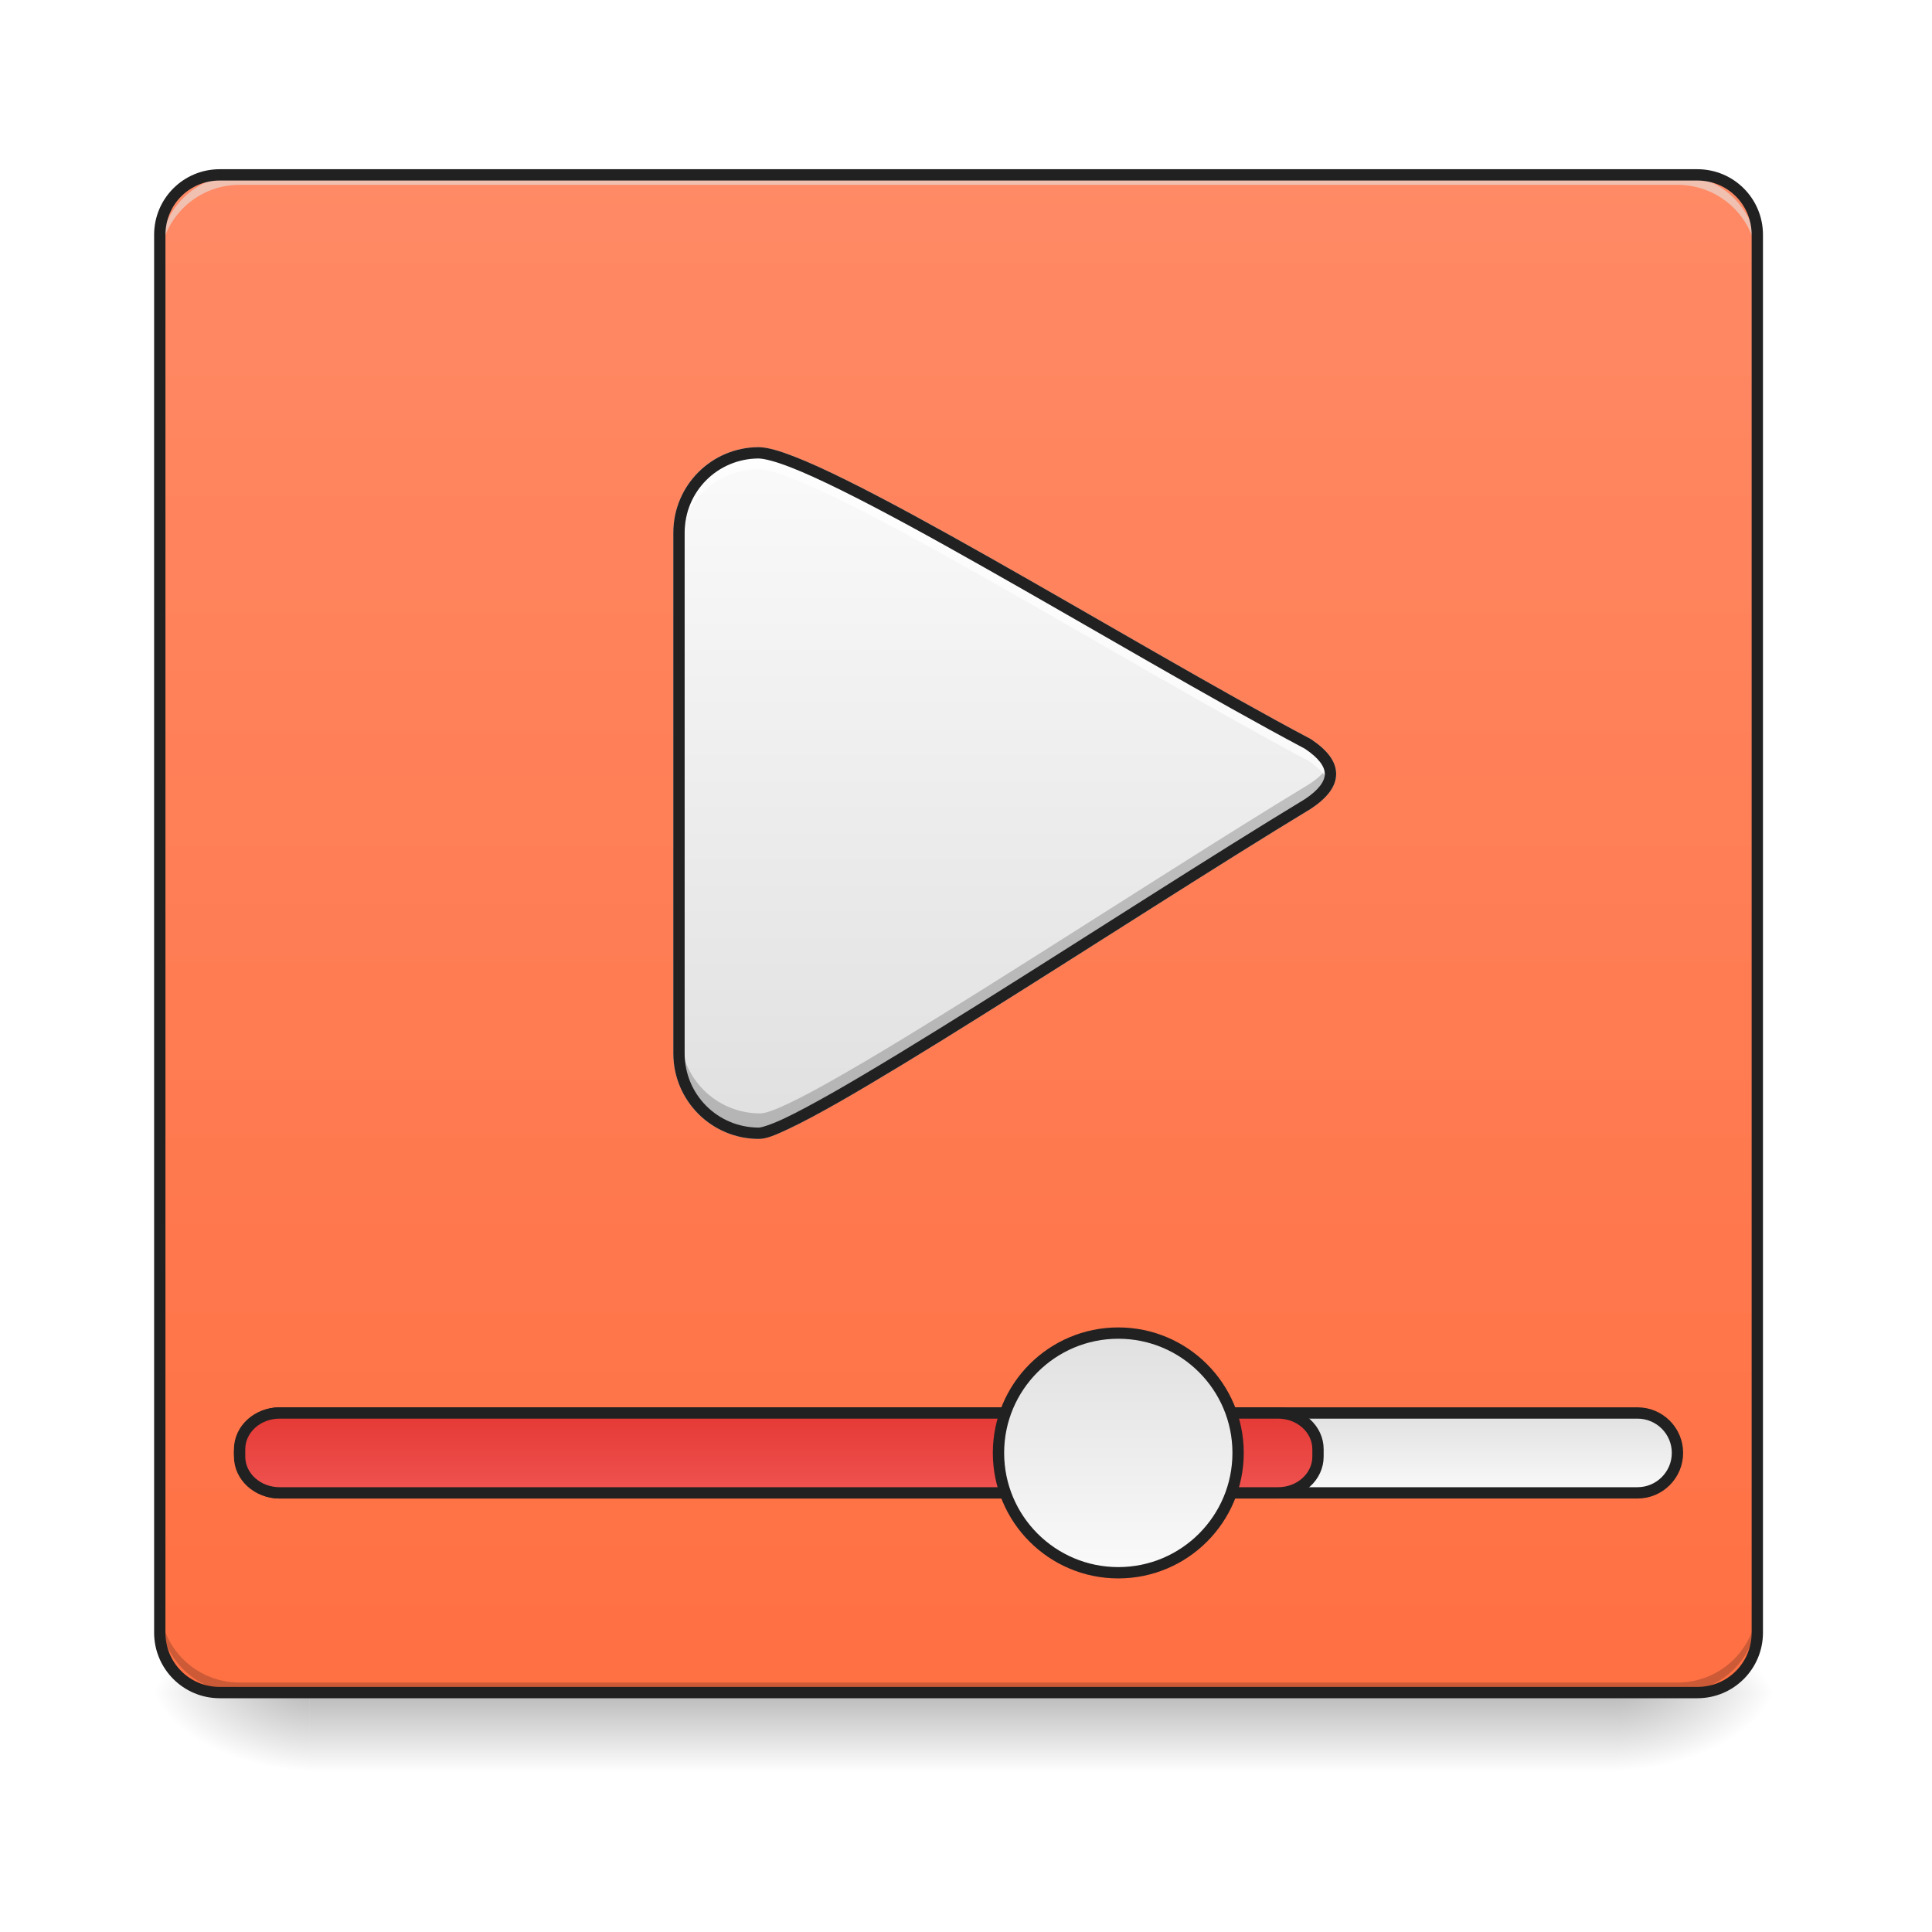
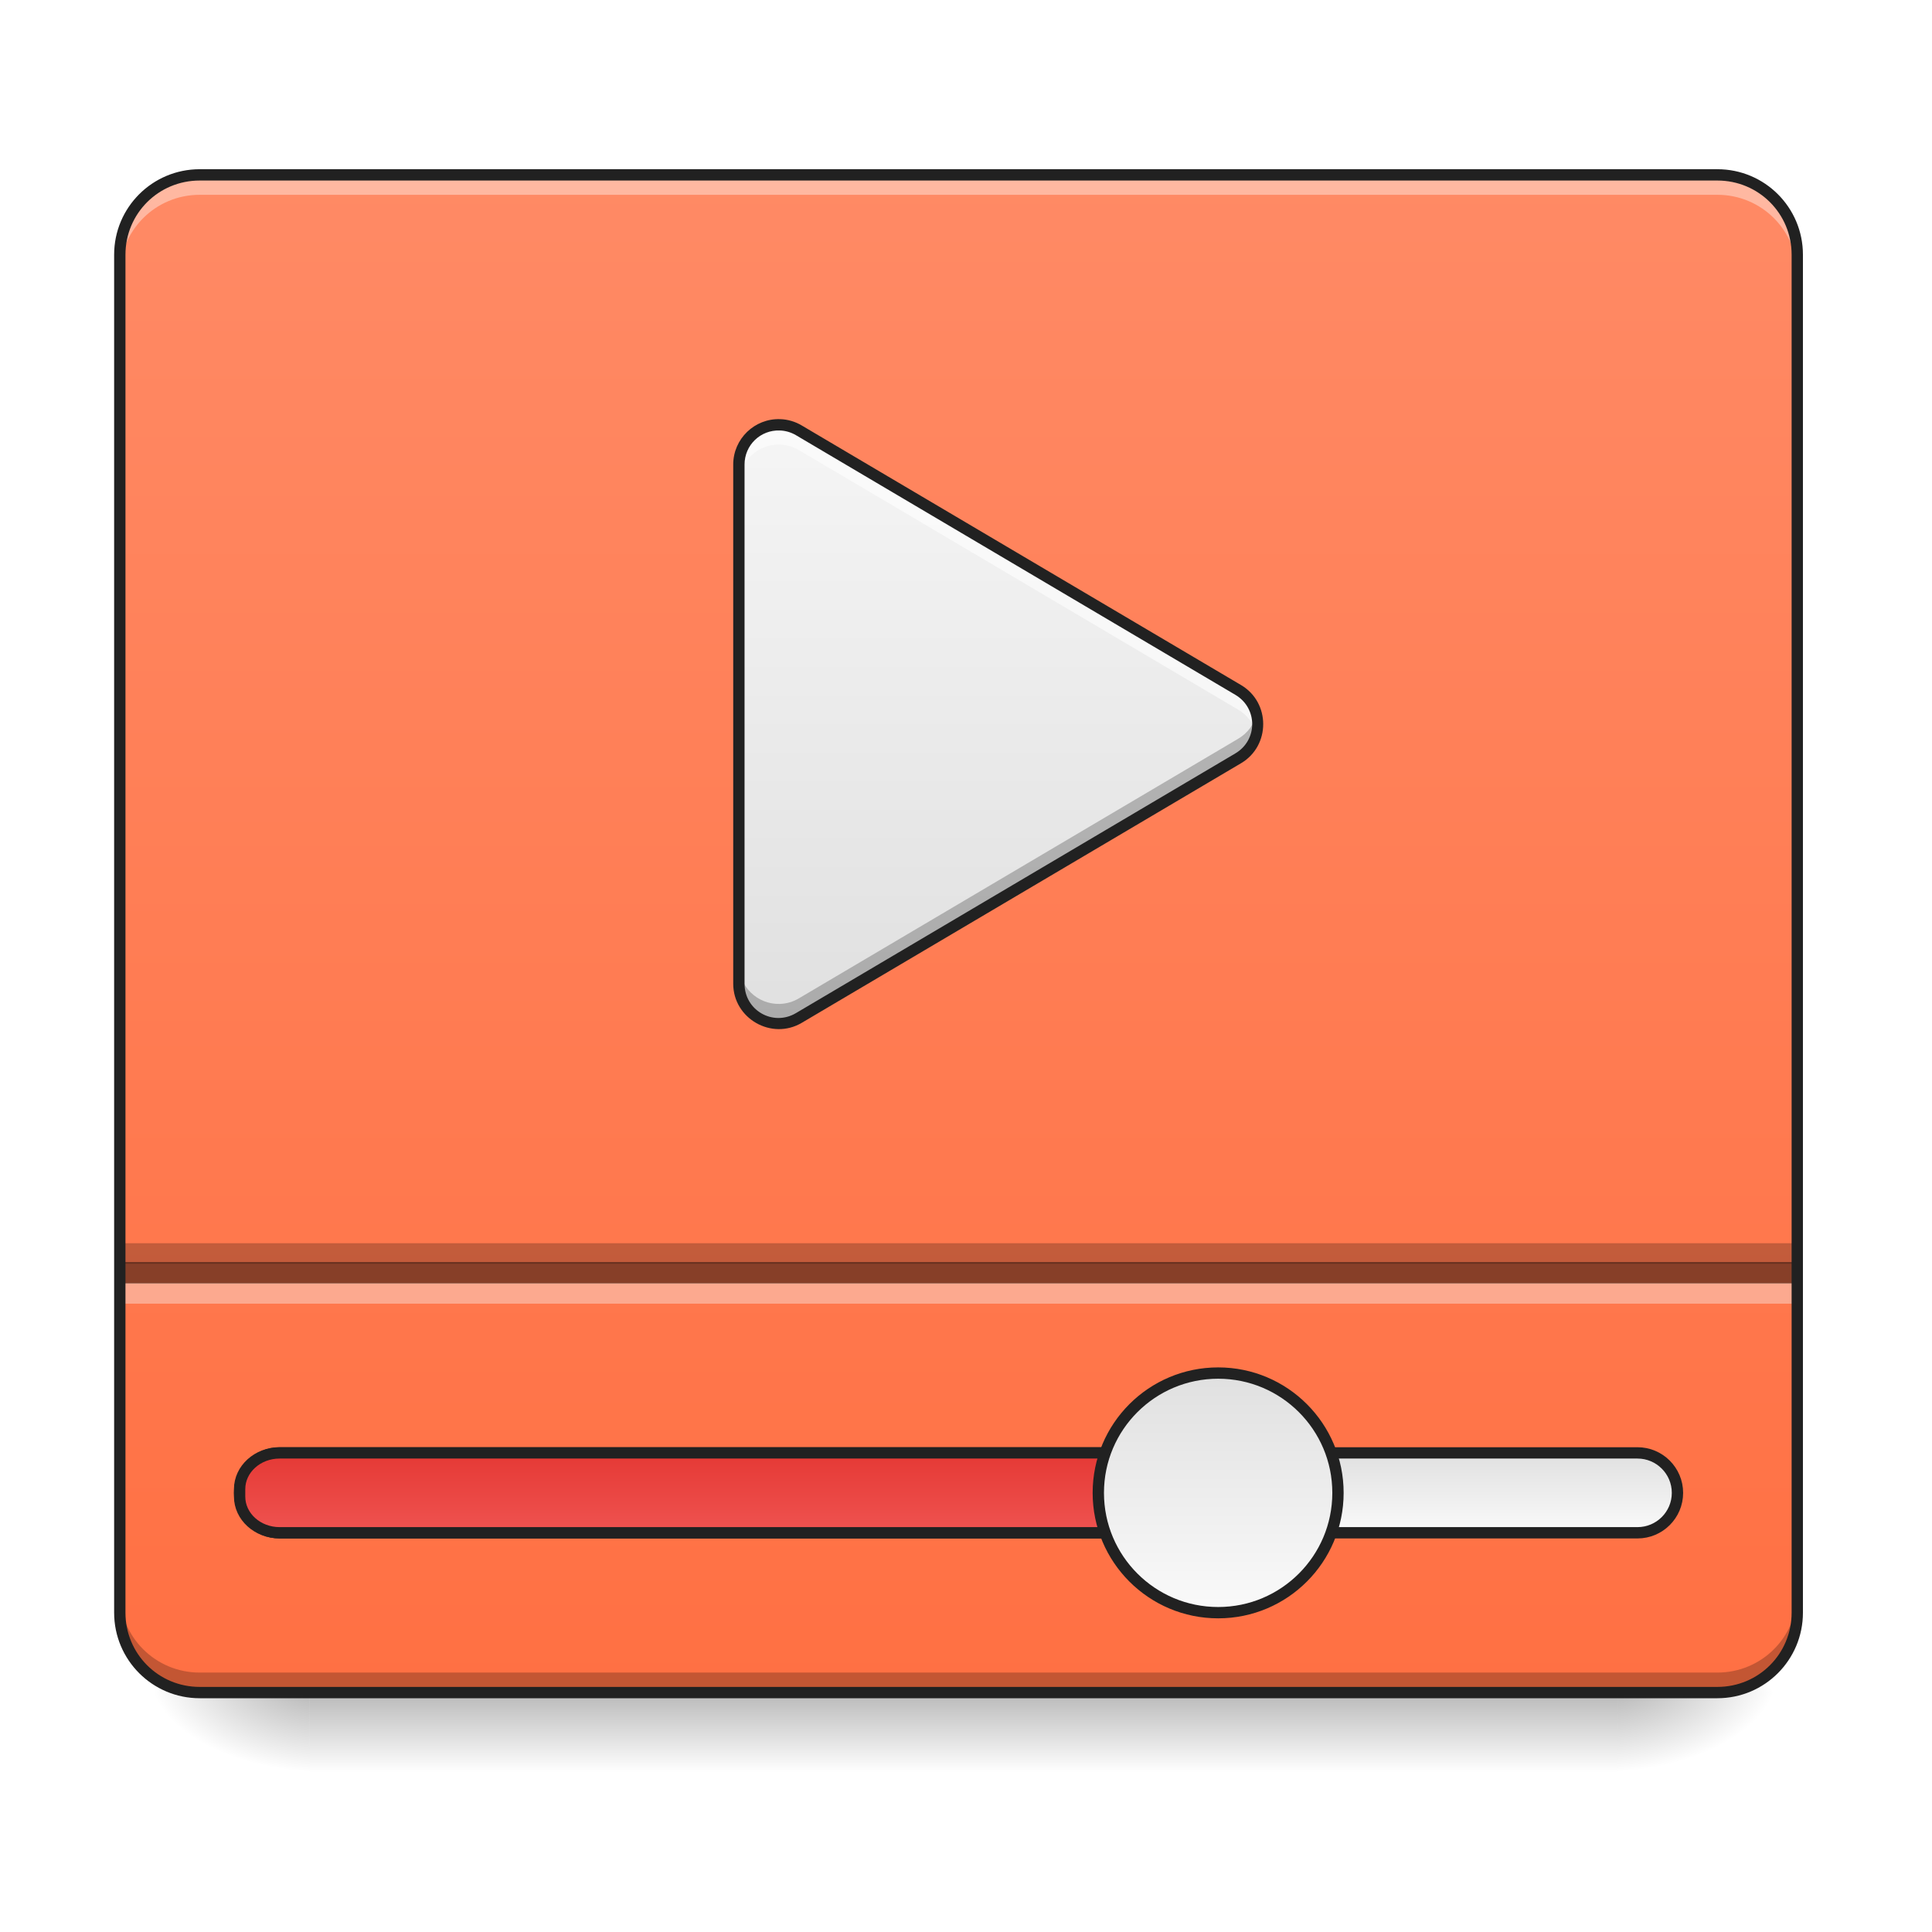
<svg xmlns="http://www.w3.org/2000/svg" width="128pt" height="128pt" viewBox="0 0 128 128" version="1.1">
  <defs>
    <linearGradient id="linear0" gradientUnits="userSpaceOnUse" x1="254" y1="233.5" x2="254" y2="254.667" gradientTransform="matrix(0.250024,0,0,0.250024,-0.0000152602,53.75514)">
      <stop offset="0" style="stop-color:rgb(0%,0%,0%);stop-opacity:0.275;" />
      <stop offset="1" style="stop-color:rgb(0%,0%,0%);stop-opacity:0;" />
    </linearGradient>
    <radialGradient id="radial0" gradientUnits="userSpaceOnUse" cx="450.909" cy="189.579" fx="450.909" fy="189.579" r="21.167" gradientTransform="matrix(0.000000696681,-0.31253,-0.562554,-0.000000406154,212.4917,254.3813)">
      <stop offset="0" style="stop-color:rgb(0%,0%,0%);stop-opacity:0.314;" />
      <stop offset="0.222" style="stop-color:rgb(0%,0%,0%);stop-opacity:0.275;" />
      <stop offset="1" style="stop-color:rgb(0%,0%,0%);stop-opacity:0;" />
    </radialGradient>
    <radialGradient id="radial1" gradientUnits="userSpaceOnUse" cx="450.909" cy="189.579" fx="450.909" fy="189.579" r="21.167" gradientTransform="matrix(-0.000000696681,0.31253,0.562554,0.000000406154,-84.81808,-30.10992)">
      <stop offset="0" style="stop-color:rgb(0%,0%,0%);stop-opacity:0.314;" />
      <stop offset="0.222" style="stop-color:rgb(0%,0%,0%);stop-opacity:0.275;" />
      <stop offset="1" style="stop-color:rgb(0%,0%,0%);stop-opacity:0;" />
    </radialGradient>
    <radialGradient id="radial2" gradientUnits="userSpaceOnUse" cx="450.909" cy="189.579" fx="450.909" fy="189.579" r="21.167" gradientTransform="matrix(-0.000000696681,-0.31253,0.562554,-0.000000406154,-84.81808,254.3813)">
      <stop offset="0" style="stop-color:rgb(0%,0%,0%);stop-opacity:0.314;" />
      <stop offset="0.222" style="stop-color:rgb(0%,0%,0%);stop-opacity:0.275;" />
      <stop offset="1" style="stop-color:rgb(0%,0%,0%);stop-opacity:0;" />
    </radialGradient>
    <radialGradient id="radial3" gradientUnits="userSpaceOnUse" cx="450.909" cy="189.579" fx="450.909" fy="189.579" r="21.167" gradientTransform="matrix(0.000000696681,0.31253,-0.562554,0.000000406154,212.4917,-30.10992)">
      <stop offset="0" style="stop-color:rgb(0%,0%,0%);stop-opacity:0.314;" />
      <stop offset="0.222" style="stop-color:rgb(0%,0%,0%);stop-opacity:0.275;" />
      <stop offset="1" style="stop-color:rgb(0%,0%,0%);stop-opacity:0;" />
    </radialGradient>
-     <linearGradient id="linear1" gradientUnits="userSpaceOnUse" x1="254" y1="-168.667" x2="254" y2="233.5" gradientTransform="matrix(0.250024,0,0,0.250024,0,53.75513)">
-       <stop offset="0" style="stop-color:rgb(100%,54.118%,39.608%);stop-opacity:1;" />
-       <stop offset="1" style="stop-color:rgb(100%,43.922%,26.275%);stop-opacity:1;" />
+     <linearGradient id="linear1" gradientUnits="userSpaceOnUse" x1="254" y1="233.5" x2="254" y2="-168.667" gradientTransform="matrix(0.250024,0,0,0.250024,0,53.75513)">
+       <stop offset="0" style="stop-color:rgb(100%,43.922%,26.275%);stop-opacity:1;" />
+       <stop offset="1" style="stop-color:rgb(100%,54.118%,39.608%);stop-opacity:1;" />
    </linearGradient>
-     <linearGradient id="linear2" gradientUnits="userSpaceOnUse" x1="370.417" y1="159.417" x2="370.417" y2="180.583">
+     <linearGradient id="linear2" gradientUnits="userSpaceOnUse" x1="370.417" y1="159.417" x2="370.417" y2="180.583" gradientTransform="matrix(1,0,0,1,0,10.58334)">
      <stop offset="0" style="stop-color:rgb(87.843%,87.843%,87.843%);stop-opacity:1;" />
      <stop offset="1" style="stop-color:rgb(98.039%,98.039%,98.039%);stop-opacity:1;" />
    </linearGradient>
-     <linearGradient id="linear3" gradientUnits="userSpaceOnUse" x1="211.667" y1="159.417" x2="211.667" y2="180.583">
+     <linearGradient id="linear3" gradientUnits="userSpaceOnUse" x1="211.667" y1="159.417" x2="211.667" y2="180.583" gradientTransform="matrix(1,0,0,1,0,10.58334)">
      <stop offset="0" style="stop-color:rgb(89.804%,22.353%,20.784%);stop-opacity:1;" />
      <stop offset="1" style="stop-color:rgb(93.725%,32.549%,31.373%);stop-opacity:1;" />
    </linearGradient>
-     <linearGradient id="linear4" gradientUnits="userSpaceOnUse" x1="285.75" y1="138.25" x2="285.75" y2="201.75">
+     <linearGradient id="linear4" gradientUnits="userSpaceOnUse" x1="285.75" y1="138.25" x2="285.75" y2="201.75" gradientTransform="matrix(1,0,0,1,26.45832,10.58334)">
      <stop offset="0" style="stop-color:rgb(87.843%,87.843%,87.843%);stop-opacity:1;" />
      <stop offset="1" style="stop-color:rgb(98.039%,98.039%,98.039%);stop-opacity:1;" />
    </linearGradient>
-     <linearGradient id="linear5" gradientUnits="userSpaceOnUse" x1="254" y1="85.333" x2="254" y2="-94.583" gradientTransform="matrix(1,0,0,1,-21.16667,0)">
+     <linearGradient id="linear5" gradientUnits="userSpaceOnUse" x1="254" y1="53.583" x2="254" y2="-105.167" gradientTransform="matrix(0.250024,0,0,0.250024,-1.335963,54.42395)">
      <stop offset="0" style="stop-color:rgb(87.843%,87.843%,87.843%);stop-opacity:1;" />
-       <stop offset="1" style="stop-color:rgb(98.039%,98.039%,98.039%);stop-opacity:1;" />
+       <stop offset="1" style="stop-color:rgb(96.078%,96.078%,96.078%);stop-opacity:1;" />
    </linearGradient>
  </defs>
  <g id="surface1">
    <path style=" stroke:none;fill-rule:nonzero;fill:url(#linear0);" d="M 20.508 112.137 L 107.168 112.137 L 107.168 117.43 L 20.508 117.43 Z M 20.508 112.137 " />
    <path style=" stroke:none;fill-rule:nonzero;fill:url(#radial0);" d="M 107.168 112.137 L 117.75 112.137 L 117.75 106.844 L 107.168 106.844 Z M 107.168 112.137 " />
    <path style=" stroke:none;fill-rule:nonzero;fill:url(#radial1);" d="M 20.508 112.137 L 9.922 112.137 L 9.922 117.43 L 20.508 117.43 Z M 20.508 112.137 " />
    <path style=" stroke:none;fill-rule:nonzero;fill:url(#radial2);" d="M 20.508 112.137 L 9.922 112.137 L 9.922 106.844 L 20.508 106.844 Z M 20.508 112.137 " />
    <path style=" stroke:none;fill-rule:nonzero;fill:url(#radial3);" d="M 107.168 112.137 L 117.75 112.137 L 117.75 117.43 L 107.168 117.43 Z M 107.168 112.137 " />
-     <path style=" stroke:none;fill-rule:nonzero;fill:url(#linear1);" d="M 14.555 11.586 L 112.457 11.586 C 114.652 11.586 116.43 13.363 116.43 15.555 L 116.43 108.168 C 116.43 110.359 114.652 112.137 112.457 112.137 L 14.555 112.137 C 12.363 112.137 10.586 110.359 10.586 108.168 L 10.586 15.555 C 10.586 13.363 12.363 11.586 14.555 11.586 Z M 14.555 11.586 " />
-     <path style=" stroke:none;fill-rule:nonzero;fill:rgb(0%,0%,0%);fill-opacity:0.196;" d="M 15.875 112.137 C 12.945 112.137 10.586 109.777 10.586 106.844 L 10.586 106.184 C 10.586 109.113 12.945 111.473 15.875 111.473 L 111.137 111.473 C 114.066 111.473 116.43 109.113 116.43 106.184 L 116.43 106.844 C 116.43 109.777 114.066 112.137 111.137 112.137 Z M 15.875 112.137 " />
-     <path style=" stroke:none;fill-rule:nonzero;fill:rgb(90.196%,90.196%,90.196%);fill-opacity:0.588;" d="M 15.875 11.586 C 12.945 11.586 10.586 13.945 10.586 16.875 L 10.586 17.539 C 10.586 14.605 12.945 12.246 15.875 12.246 L 111.137 12.246 C 114.066 12.246 116.43 14.605 116.43 17.539 L 116.43 16.875 C 116.43 13.945 114.066 11.586 111.137 11.586 Z M 15.875 11.586 " />
-     <path style="fill-rule:nonzero;fill:url(#linear2);stroke-width:3;stroke-linecap:round;stroke-linejoin:miter;stroke:rgb(12.941%,12.941%,12.941%);stroke-opacity:1;stroke-miterlimit:4;" d="M 74.087 159.417 L 433.912 159.417 C 439.755 159.417 444.504 164.151 444.504 169.994 C 444.504 175.838 439.755 180.587 433.912 180.587 L 74.087 180.587 C 68.243 180.587 63.494 175.838 63.494 169.994 C 63.494 164.151 68.243 159.417 74.087 159.417 Z M 74.087 159.417 " transform="matrix(0.250024,0,0,0.250024,0,53.75513)" />
-     <path style="fill-rule:nonzero;fill:url(#linear3);stroke-width:3;stroke-linecap:round;stroke-linejoin:miter;stroke:rgb(12.941%,12.941%,12.941%);stroke-opacity:1;stroke-miterlimit:4;" d="M 74.087 159.417 L 338.671 159.417 C 344.514 159.417 349.248 163.714 349.248 169.01 L 349.248 170.979 C 349.248 176.291 344.514 180.587 338.671 180.587 L 74.087 180.587 C 68.243 180.587 63.494 176.291 63.494 170.979 L 63.494 169.01 C 63.494 163.714 68.243 159.417 74.087 159.417 Z M 74.087 159.417 " transform="matrix(0.250024,0,0,0.250024,0,53.75513)" />
-     <path style="fill-rule:nonzero;fill:url(#linear4);stroke-width:3;stroke-linecap:round;stroke-linejoin:miter;stroke:rgb(12.941%,12.941%,12.941%);stroke-opacity:1;stroke-miterlimit:4;" d="M 296.331 138.248 C 313.861 138.248 328.078 152.465 328.078 169.994 C 328.078 187.54 313.861 201.757 296.331 201.757 C 278.802 201.757 264.584 187.54 264.584 169.994 C 264.584 152.465 278.802 138.248 296.331 138.248 Z M 296.331 138.248 " transform="matrix(0.250024,0,0,0.250024,0,53.75513)" />
-     <path style="fill-rule:nonzero;fill:url(#linear5);stroke-width:3;stroke-linecap:round;stroke-linejoin:miter;stroke:rgb(80%,80%,80%);stroke-opacity:1;stroke-miterlimit:4;" d="M 201.09 -95.011 C 189.357 -95.011 179.92 -85.575 179.92 -73.842 L 179.92 64.13 C 179.92 75.863 189.357 85.299 201.09 85.299 C 211.667 85.331 298.097 27.367 346.608 -1.973 C 354.544 -7.27 354.544 -12.566 346.608 -17.847 C 298.097 -43.579 216.964 -94.59 201.09 -95.011 Z M 201.09 -95.011 " transform="matrix(0.250024,0,0,0.250024,0,53.75513)" />
-     <path style=" stroke:none;fill-rule:nonzero;fill:rgb(0%,0%,0%);fill-opacity:0.196;" d="M 88.117 50.531 C 87.914 51.004 87.461 51.473 86.75 51.945 C 74.625 59.281 53.016 73.777 50.367 73.766 C 47.438 73.766 45.074 71.406 45.074 68.477 L 45.074 69.613 C 45.074 72.547 47.438 74.906 50.367 74.906 C 53.016 74.914 74.625 60.422 86.75 53.086 C 88.027 52.234 88.484 51.383 88.117 50.531 Z M 88.117 50.531 " />
-     <path style=" stroke:none;fill-rule:nonzero;fill:rgb(100%,100%,100%);fill-opacity:0.702;" d="M 50.277 30 C 47.344 30 44.984 32.359 44.984 35.293 L 44.984 36.391 C 44.984 33.461 47.344 31.098 50.277 31.098 C 54.246 31.207 74.531 43.961 86.66 50.391 C 87.375 50.867 87.832 51.348 88.031 51.824 C 88.383 50.98 87.926 50.137 86.66 49.293 C 74.531 42.859 54.246 30.105 50.277 30 Z M 50.277 30 " />
-     <path style=" stroke:none;fill-rule:nonzero;fill:rgb(12.941%,12.941%,12.941%);fill-opacity:1;" d="M 14.555 11.211 C 12.152 11.211 10.211 13.152 10.211 15.555 L 10.211 108.168 C 10.211 110.566 12.152 112.512 14.555 112.512 L 112.457 112.512 C 114.859 112.512 116.801 110.566 116.801 108.168 L 116.801 15.555 C 116.801 13.152 114.859 11.211 112.457 11.211 Z M 14.555 11.961 L 112.457 11.961 C 114.457 11.961 116.051 13.555 116.051 15.555 L 116.051 108.168 C 116.051 110.164 114.457 111.762 112.457 111.762 L 14.555 111.762 C 12.555 111.762 10.961 110.164 10.961 108.168 L 10.961 15.555 C 10.961 13.555 12.555 11.961 14.555 11.961 Z M 14.555 11.961 " />
-     <path style=" stroke:none;fill-rule:nonzero;fill:rgb(12.941%,12.941%,12.941%);fill-opacity:1;" d="M 50.277 29.625 C 47.145 29.625 44.609 32.16 44.609 35.293 L 44.609 69.789 C 44.609 72.922 47.141 75.457 50.273 75.457 C 50.777 75.457 51.379 75.203 52.262 74.785 C 53.145 74.371 54.258 73.773 55.559 73.035 C 58.152 71.555 61.484 69.516 65.109 67.242 C 72.363 62.703 80.797 57.246 86.852 53.582 L 86.867 53.574 C 87.906 52.879 88.523 52.125 88.523 51.277 C 88.523 50.426 87.906 49.672 86.867 48.98 L 86.852 48.969 L 86.836 48.961 C 80.785 45.754 72.68 40.957 65.594 36.949 C 62.047 34.945 58.758 33.137 56.094 31.82 C 54.766 31.16 53.594 30.625 52.617 30.246 C 51.641 29.867 50.879 29.641 50.285 29.625 Z M 50.27 30.375 C 50.668 30.387 51.406 30.582 52.344 30.945 C 53.285 31.309 54.445 31.84 55.762 32.492 C 58.402 33.797 61.684 35.598 65.223 37.602 C 72.293 41.598 80.379 46.383 86.453 49.605 C 87.395 50.234 87.773 50.801 87.773 51.277 C 87.773 51.75 87.395 52.32 86.449 52.949 C 80.379 56.621 71.953 62.074 64.711 66.609 C 61.09 68.875 57.766 70.914 55.188 72.383 C 53.898 73.113 52.793 73.707 51.941 74.109 C 51.09 74.512 50.434 74.707 50.277 74.707 C 47.547 74.707 45.359 72.52 45.359 69.789 L 45.359 35.293 C 45.359 32.562 47.543 30.379 50.27 30.375 Z M 50.27 30.375 " />
+     <path style=" stroke:none;fill-rule:nonzero;fill:url(#linear1);" d="M 13.23 11.586 L 113.781 11.586 C 116.703 11.586 119.074 13.953 119.074 16.875 L 119.074 106.844 C 119.074 109.766 116.703 112.137 113.781 112.137 L 13.23 112.137 C 10.309 112.137 7.938 109.766 7.938 106.844 L 7.938 16.875 C 7.938 13.953 10.309 11.586 13.23 11.586 Z M 13.23 11.586 " />
+     <path style="fill-rule:nonzero;fill:url(#linear2);stroke-width:3;stroke-linecap:round;stroke-linejoin:miter;stroke:rgb(12.941%,12.941%,12.941%);stroke-opacity:1;stroke-miterlimit:4;" d="M 74.087 169.994 L 433.912 169.994 C 439.755 169.994 444.504 174.744 444.504 180.587 C 444.504 186.43 439.755 191.164 433.912 191.164 L 74.087 191.164 C 68.243 191.164 63.494 186.43 63.494 180.587 C 63.494 174.744 68.243 169.994 74.087 169.994 Z M 74.087 169.994 " transform="matrix(0.250024,0,0,0.250024,0,53.75513)" />
+     <path style="fill-rule:nonzero;fill:url(#linear3);stroke-width:3;stroke-linecap:round;stroke-linejoin:miter;stroke:rgb(12.941%,12.941%,12.941%);stroke-opacity:1;stroke-miterlimit:4;" d="M 74.087 169.994 L 338.671 169.994 C 344.514 169.994 349.248 174.291 349.248 179.603 L 349.248 181.572 C 349.248 186.868 344.514 191.164 338.671 191.164 L 74.087 191.164 C 68.243 191.164 63.494 186.868 63.494 181.572 L 63.494 179.603 C 63.494 174.291 68.243 169.994 74.087 169.994 Z M 74.087 169.994 " transform="matrix(0.250024,0,0,0.250024,0,53.75513)" />
+     <path style="fill-rule:nonzero;fill:url(#linear4);stroke-width:3;stroke-linecap:round;stroke-linejoin:miter;stroke:rgb(12.941%,12.941%,12.941%);stroke-opacity:1;stroke-miterlimit:4;" d="M 322.797 148.84 C 340.327 148.84 354.544 163.042 354.544 180.587 C 354.544 198.117 340.327 212.334 322.797 212.334 C 305.252 212.334 291.035 198.117 291.035 180.587 C 291.035 163.042 305.252 148.84 322.797 148.84 Z M 322.797 148.84 " transform="matrix(0.250024,0,0,0.250024,0,53.75513)" />
+     <path style=" stroke:none;fill-rule:nonzero;fill:rgb(100%,100%,100%);fill-opacity:0.392;" d="M 13.23 11.586 C 10.297 11.586 7.938 13.945 7.938 16.875 L 7.938 18.199 C 7.938 15.27 10.297 12.906 13.23 12.906 L 113.781 12.906 C 116.715 12.906 119.074 15.27 119.074 18.199 L 119.074 16.875 C 119.074 13.945 116.715 11.586 113.781 11.586 Z M 13.23 11.586 " />
+     <path style=" stroke:none;fill-rule:nonzero;fill:rgb(0%,0%,0%);fill-opacity:0.235;" d="M 13.23 112.137 C 10.297 112.137 7.938 109.777 7.938 106.844 L 7.938 105.52 C 7.938 108.453 10.297 110.812 13.23 110.812 L 113.781 110.812 C 116.715 110.812 119.074 108.453 119.074 105.52 L 119.074 106.844 C 119.074 109.777 116.715 112.137 113.781 112.137 Z M 13.23 112.137 " />
+     <path style=" stroke:none;fill-rule:nonzero;fill:url(#linear5);" d="M 51.676 28.145 C 50.188 28.094 48.953 29.285 48.953 30.777 L 48.953 65.176 C 48.953 67.215 51.172 68.48 52.926 67.441 L 82.031 50.242 C 83.758 49.223 83.758 46.727 82.031 45.707 L 52.926 28.508 C 52.547 28.285 52.117 28.16 51.676 28.145 Z M 51.676 28.145 " />
+     <path style=" stroke:none;fill-rule:nonzero;fill:rgb(100%,100%,100%);fill-opacity:0.588;" d="M 51.535 28.145 C 50.109 28.168 48.953 29.332 48.953 30.777 L 48.953 32.086 C 48.953 30.594 50.188 29.402 51.676 29.453 C 52.117 29.469 52.547 29.594 52.926 29.816 L 82.031 47.016 C 82.68 47.398 83.082 47.988 83.246 48.629 C 83.516 47.559 83.109 46.344 82.031 45.707 L 52.926 28.508 C 52.547 28.285 52.117 28.16 51.676 28.145 C 51.629 28.141 51.582 28.141 51.535 28.145 Z M 51.535 28.145 " />
+     <path style=" stroke:none;fill-rule:nonzero;fill:rgb(0%,0%,0%);fill-opacity:0.235;" d="M 51.535 67.82 C 50.109 67.797 48.953 66.629 48.953 65.188 L 48.953 63.879 C 48.953 65.367 50.188 66.562 51.676 66.512 C 52.117 66.496 52.547 66.371 52.926 66.145 L 82.031 48.945 C 82.68 48.566 83.082 47.977 83.246 47.336 C 83.516 48.402 83.109 49.617 82.031 50.258 L 52.926 67.457 C 52.547 67.68 52.117 67.805 51.676 67.82 C 51.629 67.82 51.582 67.82 51.535 67.82 Z M 51.535 67.82 " />
+     <path style=" stroke:none;fill-rule:nonzero;fill:rgb(12.941%,12.941%,12.941%);fill-opacity:1;" d="M 51.688 27.77 C 49.992 27.711 48.578 29.078 48.578 30.777 L 48.578 65.176 C 48.578 67.484 51.125 68.941 53.117 67.766 L 82.223 50.566 C 84.18 49.41 84.18 46.543 82.223 45.387 L 53.117 28.188 C 52.684 27.93 52.191 27.785 51.688 27.77 Z M 51.66 28.52 C 52.039 28.531 52.41 28.641 52.734 28.832 L 81.84 46.031 C 83.336 46.914 83.336 49.035 81.84 49.918 L 52.734 67.121 C 51.215 68.02 49.328 66.941 49.328 65.176 L 49.328 30.777 C 49.328 29.492 50.379 28.477 51.66 28.52 Z M 51.66 28.52 " />
+     <path style=" stroke:none;fill-rule:nonzero;fill:rgb(0%,0%,0%);fill-opacity:0.471;" d="M 7.938 83.617 L 119.074 83.617 L 119.074 85.047 L 7.938 85.047 Z M 7.938 83.617 " />
+     <path style=" stroke:none;fill-rule:nonzero;fill:rgb(0%,0%,0%);fill-opacity:0.235;" d="M 7.938 82.367 L 119.074 82.367 L 119.074 83.723 L 7.938 83.723 Z M 7.938 82.367 " />
+     <path style=" stroke:none;fill-rule:nonzero;fill:rgb(97.255%,97.255%,97.255%);fill-opacity:0.392;" d="M 7.938 85.012 L 119.074 85.012 L 119.074 86.371 L 7.938 86.371 Z M 7.938 85.012 " />
+     <path style=" stroke:none;fill-rule:nonzero;fill:rgb(12.941%,12.941%,12.941%);fill-opacity:1;" d="M 13.23 11.211 C 10.098 11.211 7.562 13.742 7.562 16.875 L 7.562 106.844 C 7.562 109.977 10.098 112.512 13.23 112.512 L 113.781 112.512 C 116.914 112.512 119.449 109.977 119.449 106.844 L 119.449 16.875 C 119.449 13.742 116.914 11.211 113.781 11.211 Z M 13.23 11.961 L 113.781 11.961 C 116.512 11.961 118.699 14.145 118.699 16.875 L 118.699 106.844 C 118.699 109.574 116.512 111.762 113.781 111.762 L 13.23 111.762 C 10.5 111.762 8.312 109.574 8.312 106.844 L 8.312 16.875 C 8.312 14.145 10.5 11.961 13.23 11.961 Z M 13.23 11.961 " />
  </g>
</svg>
